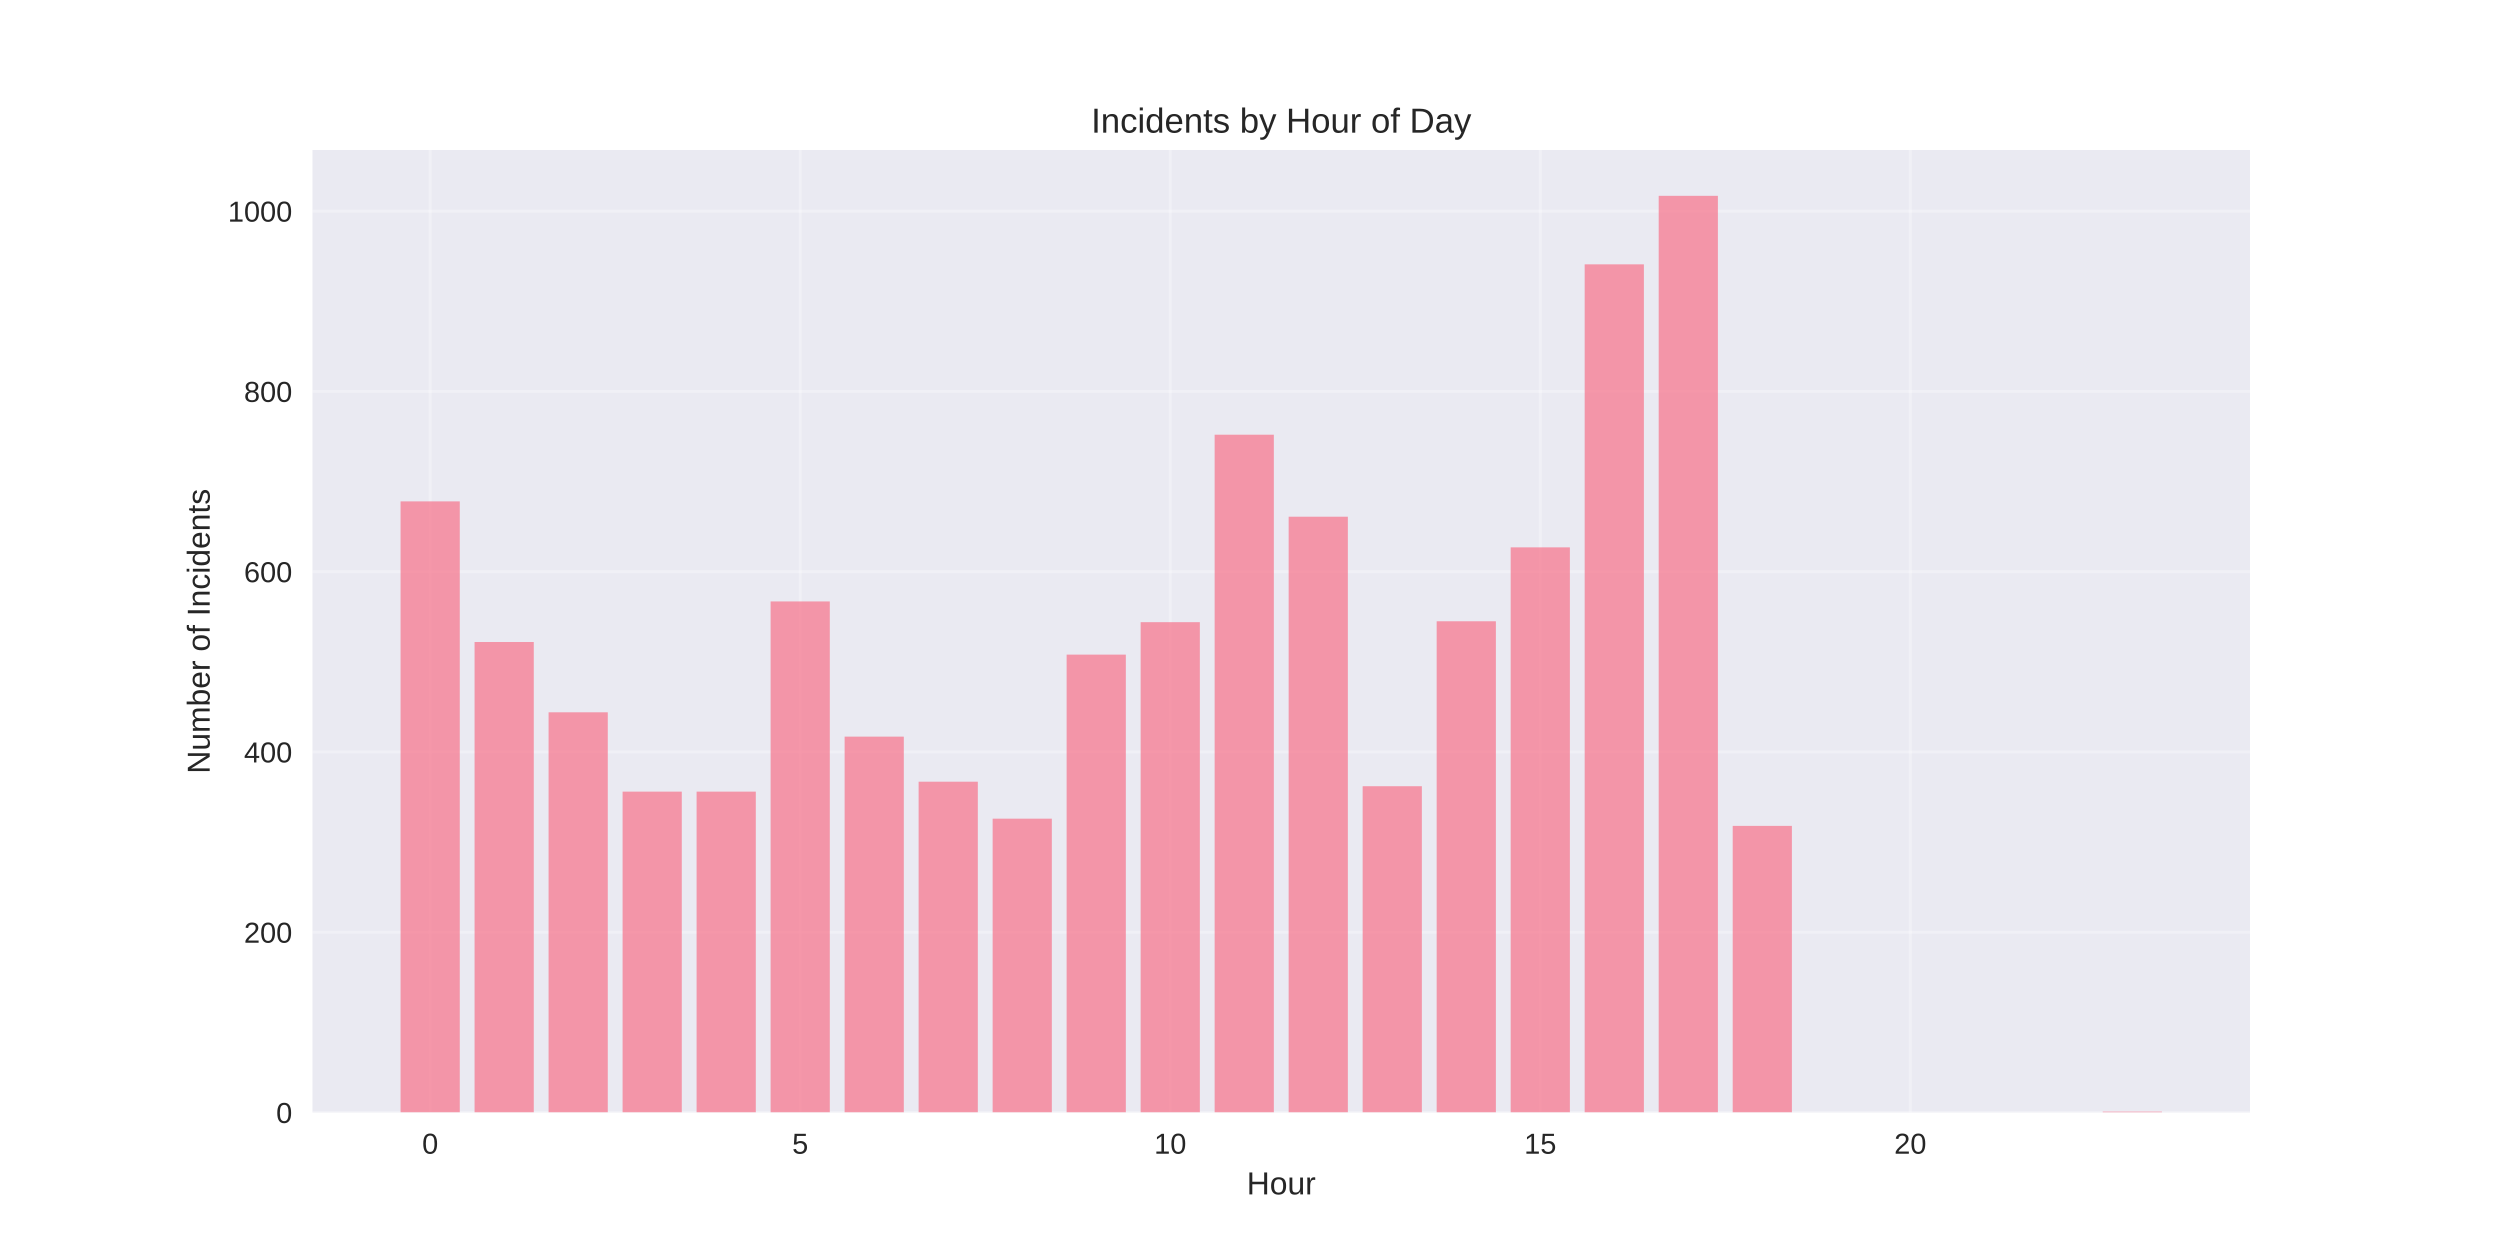
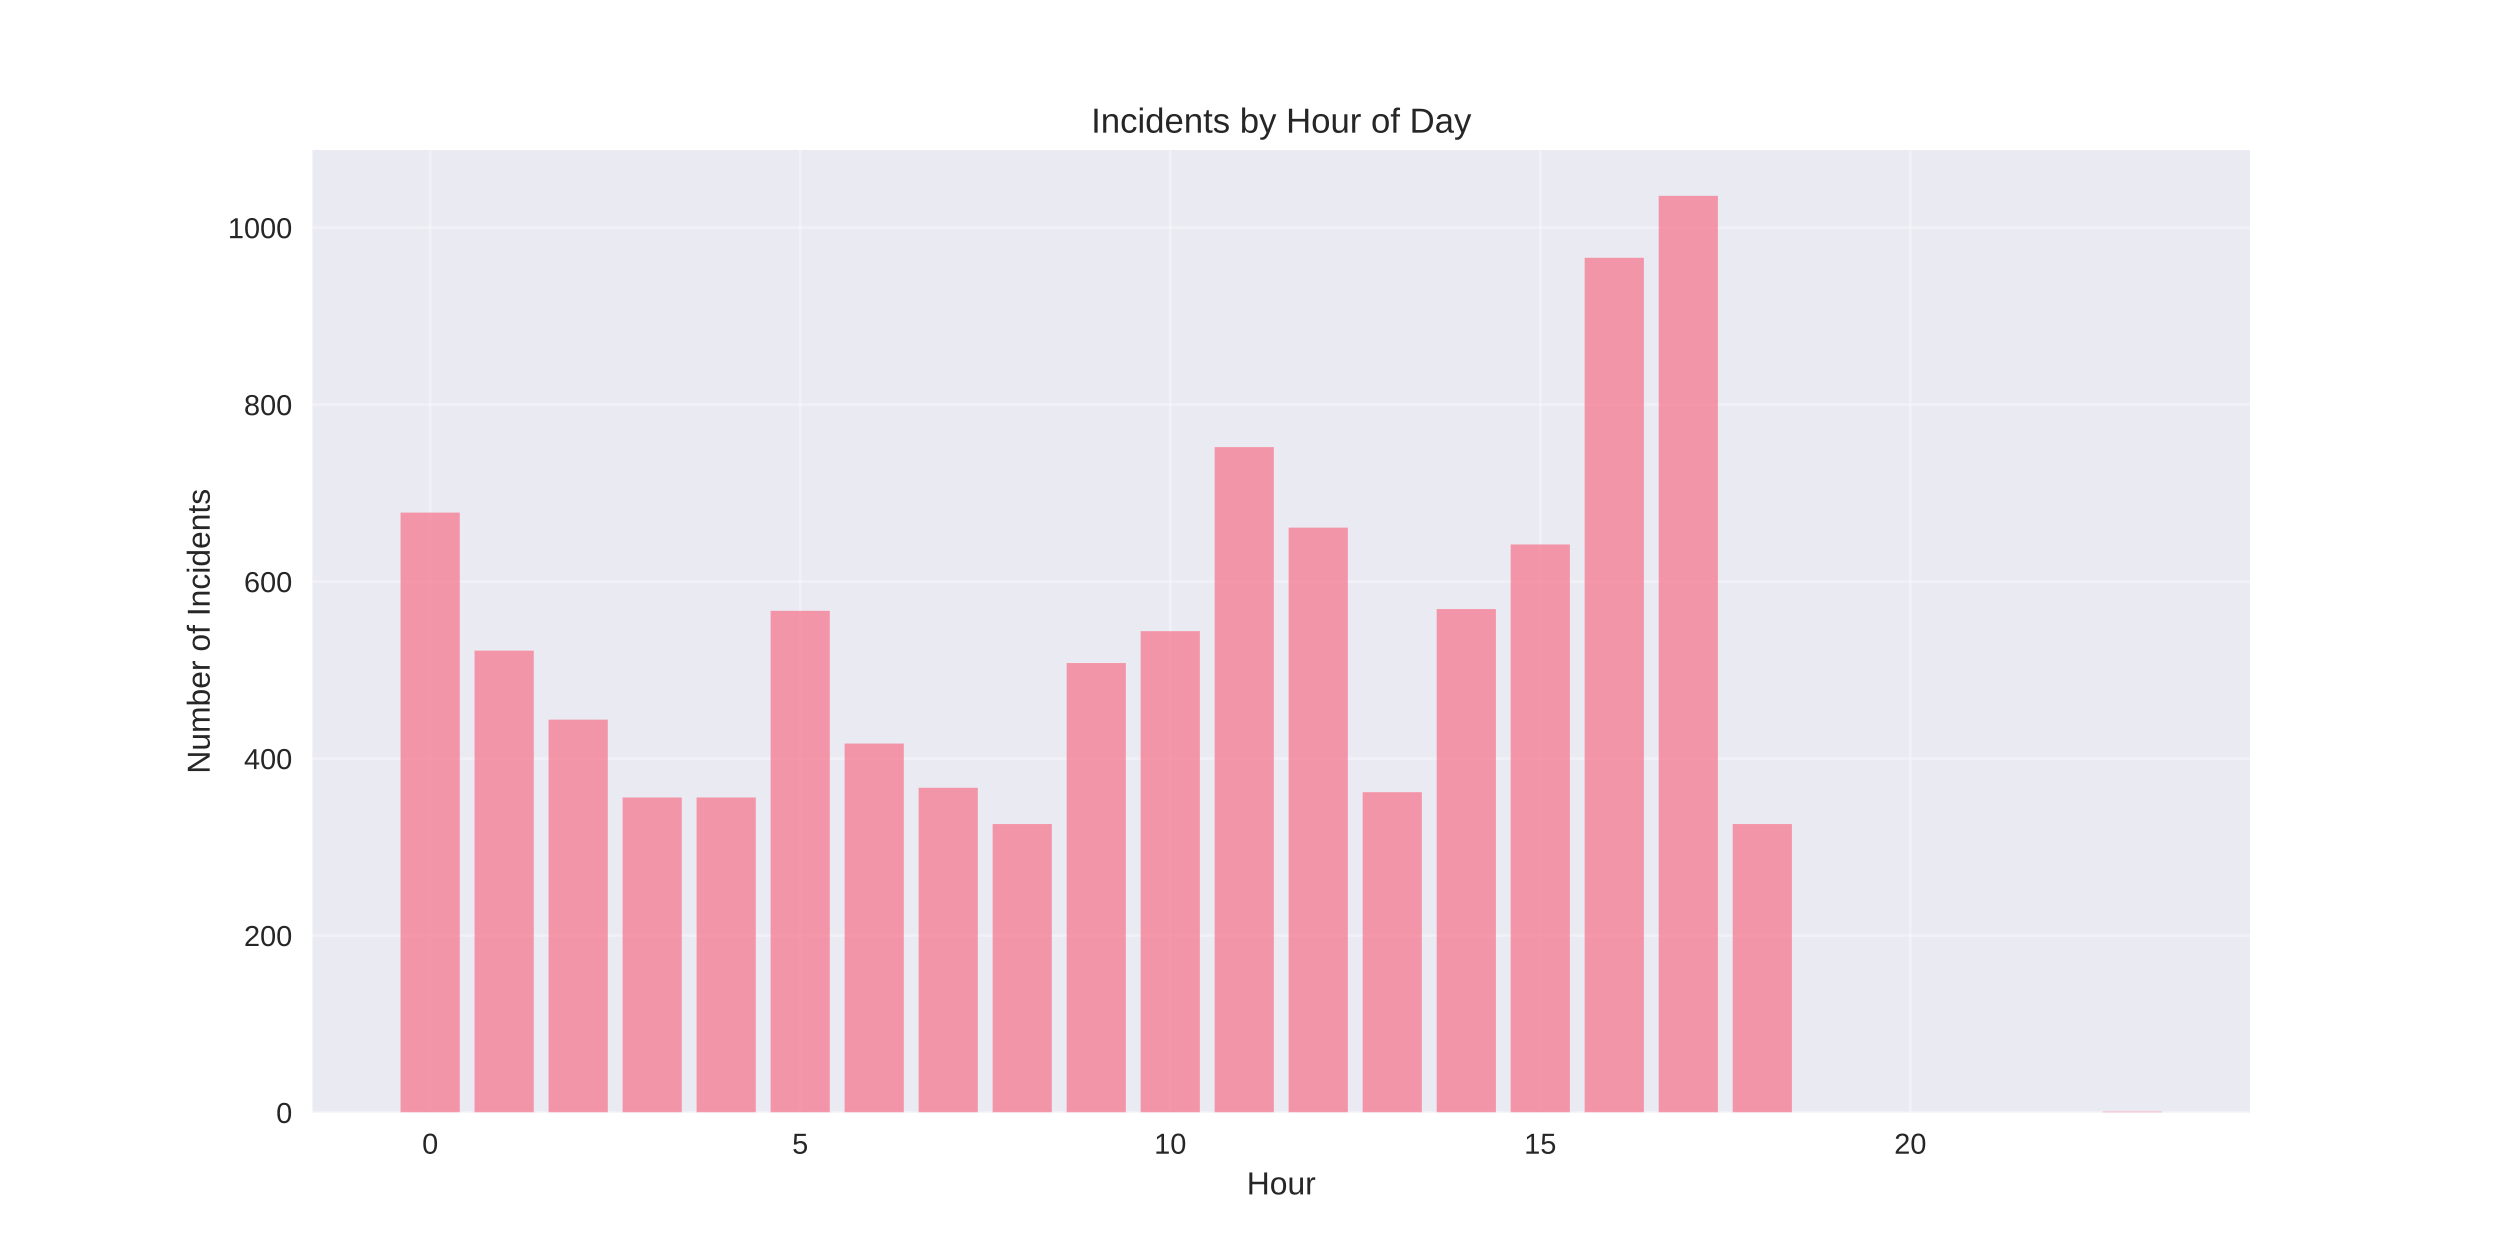
<svg xmlns="http://www.w3.org/2000/svg" width="864pt" height="432pt" viewBox="0 0 864 432" version="1.1">
  <defs>
    <style type="text/css">*{stroke-linejoin: round; stroke-linecap: butt}</style>
  </defs>
  <g id="figure_1">
    <g id="patch_1">
      <path d="M 0 432  L 864 432  L 864 0  L 0 0  z " style="fill: #ffffff" />
    </g>
    <g id="axes_1">
      <g id="patch_2">
        <path d="M 108 384.48  L 777.6 384.48  L 777.6 51.84  L 108 51.84  z " style="fill: #eaeaf2" />
      </g>
      <g id="matplotlib.axis_1">
        <g id="xtick_1">
          <g id="line2d_1">
-             <path d="M 148.667 384.48  L 148.667 51.84  " clip-path="url(#pbb491ae6a6)" style="fill: none; stroke: #ffffff; stroke-opacity: 0.3; stroke-linecap: round" />
+             <path d="M 148.667 384.48  L 148.667 51.84  " clip-path="url(#p4259f2ab67)" style="fill: none; stroke: #ffffff; stroke-opacity: 0.3; stroke-linecap: round" />
          </g>
          <g id="line2d_2" />
          <g id="text_1">
            <text style="fill: #262626; font: 10px 'Arial', 'Liberation Sans', 'DejaVu Sans', 'Bitstream Vera Sans', sans-serif; text-anchor: middle" x="148.667" y="398.727" transform="rotate(-0 148.6671 398.7269)">0</text>
          </g>
        </g>
        <g id="xtick_2">
          <g id="line2d_3">
-             <path d="M 276.551 384.48  L 276.551 51.84  " clip-path="url(#pbb491ae6a6)" style="fill: none; stroke: #ffffff; stroke-opacity: 0.3; stroke-linecap: round" />
+             <path d="M 276.551 384.48  L 276.551 51.84  " clip-path="url(#p4259f2ab67)" style="fill: none; stroke: #ffffff; stroke-opacity: 0.3; stroke-linecap: round" />
          </g>
          <g id="line2d_4" />
          <g id="text_2">
            <text style="fill: #262626; font: 10px 'Arial', 'Liberation Sans', 'DejaVu Sans', 'Bitstream Vera Sans', sans-serif; text-anchor: middle" x="276.551" y="398.727" transform="rotate(-0 276.551 398.7269)">5</text>
          </g>
        </g>
        <g id="xtick_3">
          <g id="line2d_5">
-             <path d="M 404.435 384.48  L 404.435 51.84  " clip-path="url(#pbb491ae6a6)" style="fill: none; stroke: #ffffff; stroke-opacity: 0.3; stroke-linecap: round" />
+             <path d="M 404.435 384.48  L 404.435 51.84  " clip-path="url(#p4259f2ab67)" style="fill: none; stroke: #ffffff; stroke-opacity: 0.3; stroke-linecap: round" />
          </g>
          <g id="line2d_6" />
          <g id="text_3">
            <text style="fill: #262626; font: 10px 'Arial', 'Liberation Sans', 'DejaVu Sans', 'Bitstream Vera Sans', sans-serif; text-anchor: middle" x="404.435" y="398.727" transform="rotate(-0 404.4348 398.7269)">10</text>
          </g>
        </g>
        <g id="xtick_4">
          <g id="line2d_7">
-             <path d="M 532.319 384.48  L 532.319 51.84  " clip-path="url(#pbb491ae6a6)" style="fill: none; stroke: #ffffff; stroke-opacity: 0.3; stroke-linecap: round" />
+             <path d="M 532.319 384.48  L 532.319 51.84  " clip-path="url(#p4259f2ab67)" style="fill: none; stroke: #ffffff; stroke-opacity: 0.3; stroke-linecap: round" />
          </g>
          <g id="line2d_8" />
          <g id="text_4">
            <text style="fill: #262626; font: 10px 'Arial', 'Liberation Sans', 'DejaVu Sans', 'Bitstream Vera Sans', sans-serif; text-anchor: middle" x="532.319" y="398.727" transform="rotate(-0 532.3187 398.7269)">15</text>
          </g>
        </g>
        <g id="xtick_5">
          <g id="line2d_9">
-             <path d="M 660.203 384.48  L 660.203 51.84  " clip-path="url(#pbb491ae6a6)" style="fill: none; stroke: #ffffff; stroke-opacity: 0.3; stroke-linecap: round" />
+             <path d="M 660.203 384.48  L 660.203 51.84  " clip-path="url(#p4259f2ab67)" style="fill: none; stroke: #ffffff; stroke-opacity: 0.3; stroke-linecap: round" />
          </g>
          <g id="line2d_10" />
          <g id="text_5">
            <text style="fill: #262626; font: 10px 'Arial', 'Liberation Sans', 'DejaVu Sans', 'Bitstream Vera Sans', sans-serif; text-anchor: middle" x="660.203" y="398.727" transform="rotate(-0 660.2026 398.7269)">20</text>
          </g>
        </g>
        <g id="text_6">
          <text style="fill: #262626; font: 11px 'Arial', 'Liberation Sans', 'DejaVu Sans', 'Bitstream Vera Sans', sans-serif; text-anchor: middle" x="442.8" y="412.773" transform="rotate(-0 442.8 412.7734)">Hour</text>
        </g>
      </g>
      <g id="matplotlib.axis_2">
        <g id="ytick_1">
          <g id="line2d_11">
-             <path d="M 108 384.48  L 777.6 384.48  " clip-path="url(#pbb491ae6a6)" style="fill: none; stroke: #ffffff; stroke-opacity: 0.3; stroke-linecap: round" />
+             <path d="M 108 384.48  L 777.6 384.48  " clip-path="url(#p4259f2ab67)" style="fill: none; stroke: #ffffff; stroke-opacity: 0.3; stroke-linecap: round" />
          </g>
          <g id="line2d_12" />
          <g id="text_7">
            <text style="fill: #262626; font: 10px 'Arial', 'Liberation Sans', 'DejaVu Sans', 'Bitstream Vera Sans', sans-serif; text-anchor: end" x="101" y="388.103" transform="rotate(-0 101 388.1034)">0</text>
          </g>
        </g>
        <g id="ytick_2">
          <g id="line2d_13">
-             <path d="M 108 322.179  L 777.6 322.179  " clip-path="url(#pbb491ae6a6)" style="fill: none; stroke: #ffffff; stroke-opacity: 0.3; stroke-linecap: round" />
+             <path d="M 108 323.322  L 777.6 323.322  " clip-path="url(#p4259f2ab67)" style="fill: none; stroke: #ffffff; stroke-opacity: 0.3; stroke-linecap: round" />
          </g>
          <g id="line2d_14" />
          <g id="text_8">
-             <text style="fill: #262626; font: 10px 'Arial', 'Liberation Sans', 'DejaVu Sans', 'Bitstream Vera Sans', sans-serif; text-anchor: end" x="101" y="325.803" transform="rotate(-0 101 325.8026)">200</text>
+             <text style="fill: #262626; font: 10px 'Arial', 'Liberation Sans', 'DejaVu Sans', 'Bitstream Vera Sans', sans-serif; text-anchor: end" x="101" y="326.945" transform="rotate(-0 101 326.9451)">200</text>
          </g>
        </g>
        <g id="ytick_3">
          <g id="line2d_15">
-             <path d="M 108 259.878  L 777.6 259.878  " clip-path="url(#pbb491ae6a6)" style="fill: none; stroke: #ffffff; stroke-opacity: 0.3; stroke-linecap: round" />
+             <path d="M 108 262.163  L 777.6 262.163  " clip-path="url(#p4259f2ab67)" style="fill: none; stroke: #ffffff; stroke-opacity: 0.3; stroke-linecap: round" />
          </g>
          <g id="line2d_16" />
          <g id="text_9">
-             <text style="fill: #262626; font: 10px 'Arial', 'Liberation Sans', 'DejaVu Sans', 'Bitstream Vera Sans', sans-serif; text-anchor: end" x="101" y="263.502" transform="rotate(-0 101 263.5017)">400</text>
+             <text style="fill: #262626; font: 10px 'Arial', 'Liberation Sans', 'DejaVu Sans', 'Bitstream Vera Sans', sans-serif; text-anchor: end" x="101" y="265.787" transform="rotate(-0 101 265.7868)">400</text>
          </g>
        </g>
        <g id="ytick_4">
          <g id="line2d_17">
-             <path d="M 108 197.577  L 777.6 197.577  " clip-path="url(#pbb491ae6a6)" style="fill: none; stroke: #ffffff; stroke-opacity: 0.3; stroke-linecap: round" />
+             <path d="M 108 201.005  L 777.6 201.005  " clip-path="url(#p4259f2ab67)" style="fill: none; stroke: #ffffff; stroke-opacity: 0.3; stroke-linecap: round" />
          </g>
          <g id="line2d_18" />
          <g id="text_10">
-             <text style="fill: #262626; font: 10px 'Arial', 'Liberation Sans', 'DejaVu Sans', 'Bitstream Vera Sans', sans-serif; text-anchor: end" x="101" y="201.201" transform="rotate(-0 101 201.2008)">600</text>
+             <text style="fill: #262626; font: 10px 'Arial', 'Liberation Sans', 'DejaVu Sans', 'Bitstream Vera Sans', sans-serif; text-anchor: end" x="101" y="204.629" transform="rotate(-0 101 204.6285)">600</text>
          </g>
        </g>
        <g id="ytick_5">
          <g id="line2d_19">
-             <path d="M 108 135.276  L 777.6 135.276  " clip-path="url(#pbb491ae6a6)" style="fill: none; stroke: #ffffff; stroke-opacity: 0.3; stroke-linecap: round" />
+             <path d="M 108 139.847  L 777.6 139.847  " clip-path="url(#p4259f2ab67)" style="fill: none; stroke: #ffffff; stroke-opacity: 0.3; stroke-linecap: round" />
          </g>
          <g id="line2d_20" />
          <g id="text_11">
-             <text style="fill: #262626; font: 10px 'Arial', 'Liberation Sans', 'DejaVu Sans', 'Bitstream Vera Sans', sans-serif; text-anchor: end" x="101" y="138.9" transform="rotate(-0 101 138.8999)">800</text>
+             <text style="fill: #262626; font: 10px 'Arial', 'Liberation Sans', 'DejaVu Sans', 'Bitstream Vera Sans', sans-serif; text-anchor: end" x="101" y="143.47" transform="rotate(-0 101 143.4702)">800</text>
          </g>
        </g>
        <g id="ytick_6">
          <g id="line2d_21">
-             <path d="M 108 72.976  L 777.6 72.976  " clip-path="url(#pbb491ae6a6)" style="fill: none; stroke: #ffffff; stroke-opacity: 0.3; stroke-linecap: round" />
+             <path d="M 108 78.688  L 777.6 78.688  " clip-path="url(#p4259f2ab67)" style="fill: none; stroke: #ffffff; stroke-opacity: 0.3; stroke-linecap: round" />
          </g>
          <g id="line2d_22" />
          <g id="text_12">
-             <text style="fill: #262626; font: 10px 'Arial', 'Liberation Sans', 'DejaVu Sans', 'Bitstream Vera Sans', sans-serif; text-anchor: end" x="101" y="76.599" transform="rotate(-0 101 76.59901)">1000</text>
+             <text style="fill: #262626; font: 10px 'Arial', 'Liberation Sans', 'DejaVu Sans', 'Bitstream Vera Sans', sans-serif; text-anchor: end" x="101" y="82.312" transform="rotate(-0 101 82.31193)">1000</text>
          </g>
        </g>
        <g id="text_13">
          <text style="fill: #262626; font: 11px 'Arial', 'Liberation Sans', 'DejaVu Sans', 'Bitstream Vera Sans', sans-serif; text-anchor: middle" x="72.474" y="218.16" transform="rotate(-90 72.47375 218.16)">Number of Incidents</text>
        </g>
      </g>
      <g id="patch_3">
-         <path d="M 138.436 384.48  L 158.898 384.48  L 158.898 173.28  L 138.436 173.28  z " clip-path="url(#pbb491ae6a6)" style="fill: #f77189; opacity: 0.7" />
+         <path d="M 138.436 384.48  L 158.898 384.48  L 158.898 177.153  L 138.436 177.153  z " clip-path="url(#p4259f2ab67)" style="fill: #f77189; opacity: 0.7" />
      </g>
      <g id="patch_4">
-         <path d="M 164.013 384.48  L 184.475 384.48  L 184.475 221.875  L 164.013 221.875  z " clip-path="url(#pbb491ae6a6)" style="fill: #f77189; opacity: 0.7" />
+         <path d="M 164.013 384.48  L 184.475 384.48  L 184.475 224.857  L 164.013 224.857  z " clip-path="url(#p4259f2ab67)" style="fill: #f77189; opacity: 0.7" />
      </g>
      <g id="patch_5">
-         <path d="M 189.59 384.48  L 210.051 384.48  L 210.051 246.172  L 189.59 246.172  z " clip-path="url(#pbb491ae6a6)" style="fill: #f77189; opacity: 0.7" />
+         <path d="M 189.59 384.48  L 210.051 384.48  L 210.051 248.709  L 189.59 248.709  z " clip-path="url(#p4259f2ab67)" style="fill: #f77189; opacity: 0.7" />
      </g>
      <g id="patch_6">
-         <path d="M 215.167 384.48  L 235.628 384.48  L 235.628 273.584  L 215.167 273.584  z " clip-path="url(#pbb491ae6a6)" style="fill: #f77189; opacity: 0.7" />
+         <path d="M 215.167 384.48  L 235.628 384.48  L 235.628 275.618  L 215.167 275.618  z " clip-path="url(#p4259f2ab67)" style="fill: #f77189; opacity: 0.7" />
      </g>
      <g id="patch_7">
-         <path d="M 240.743 384.48  L 261.205 384.48  L 261.205 273.584  L 240.743 273.584  z " clip-path="url(#pbb491ae6a6)" style="fill: #f77189; opacity: 0.7" />
+         <path d="M 240.743 384.48  L 261.205 384.48  L 261.205 275.618  L 240.743 275.618  z " clip-path="url(#p4259f2ab67)" style="fill: #f77189; opacity: 0.7" />
      </g>
      <g id="patch_8">
-         <path d="M 266.32 384.48  L 286.782 384.48  L 286.782 207.857  L 266.32 207.857  z " clip-path="url(#pbb491ae6a6)" style="fill: #f77189; opacity: 0.7" />
+         <path d="M 266.32 384.48  L 286.782 384.48  L 286.782 211.096  L 266.32 211.096  z " clip-path="url(#p4259f2ab67)" style="fill: #f77189; opacity: 0.7" />
      </g>
      <g id="patch_9">
-         <path d="M 291.897 384.48  L 312.358 384.48  L 312.358 254.583  L 291.897 254.583  z " clip-path="url(#pbb491ae6a6)" style="fill: #f77189; opacity: 0.7" />
+         <path d="M 291.897 384.48  L 312.358 384.48  L 312.358 256.965  L 291.897 256.965  z " clip-path="url(#p4259f2ab67)" style="fill: #f77189; opacity: 0.7" />
      </g>
      <g id="patch_10">
-         <path d="M 317.474 384.48  L 337.935 384.48  L 337.935 270.158  L 317.474 270.158  z " clip-path="url(#pbb491ae6a6)" style="fill: #f77189; opacity: 0.7" />
+         <path d="M 317.474 384.48  L 337.935 384.48  L 337.935 272.255  L 317.474 272.255  z " clip-path="url(#p4259f2ab67)" style="fill: #f77189; opacity: 0.7" />
      </g>
      <g id="patch_11">
-         <path d="M 343.051 384.48  L 363.512 384.48  L 363.512 282.93  L 343.051 282.93  z " clip-path="url(#pbb491ae6a6)" style="fill: #f77189; opacity: 0.7" />
+         <path d="M 343.051 384.48  L 363.512 384.48  L 363.512 284.792  L 343.051 284.792  z " clip-path="url(#p4259f2ab67)" style="fill: #f77189; opacity: 0.7" />
      </g>
      <g id="patch_12">
-         <path d="M 368.627 384.48  L 389.089 384.48  L 389.089 226.236  L 368.627 226.236  z " clip-path="url(#pbb491ae6a6)" style="fill: #f77189; opacity: 0.7" />
+         <path d="M 368.627 384.48  L 389.089 384.48  L 389.089 229.138  L 368.627 229.138  z " clip-path="url(#p4259f2ab67)" style="fill: #f77189; opacity: 0.7" />
      </g>
      <g id="patch_13">
-         <path d="M 394.204 384.48  L 414.666 384.48  L 414.666 215.022  L 394.204 215.022  z " clip-path="url(#pbb491ae6a6)" style="fill: #f77189; opacity: 0.7" />
+         <path d="M 394.204 384.48  L 414.666 384.48  L 414.666 218.129  L 394.204 218.129  z " clip-path="url(#p4259f2ab67)" style="fill: #f77189; opacity: 0.7" />
      </g>
      <g id="patch_14">
-         <path d="M 419.781 384.48  L 440.242 384.48  L 440.242 150.229  L 419.781 150.229  z " clip-path="url(#pbb491ae6a6)" style="fill: #f77189; opacity: 0.7" />
+         <path d="M 419.781 384.48  L 440.242 384.48  L 440.242 154.525  L 419.781 154.525  z " clip-path="url(#p4259f2ab67)" style="fill: #f77189; opacity: 0.7" />
      </g>
      <g id="patch_15">
-         <path d="M 445.358 384.48  L 465.819 384.48  L 465.819 178.576  L 445.358 178.576  z " clip-path="url(#pbb491ae6a6)" style="fill: #f77189; opacity: 0.7" />
+         <path d="M 445.358 384.48  L 465.819 384.48  L 465.819 182.352  L 445.358 182.352  z " clip-path="url(#p4259f2ab67)" style="fill: #f77189; opacity: 0.7" />
      </g>
      <g id="patch_16">
-         <path d="M 470.934 384.48  L 491.396 384.48  L 491.396 271.715  L 470.934 271.715  z " clip-path="url(#pbb491ae6a6)" style="fill: #f77189; opacity: 0.7" />
+         <path d="M 470.934 384.48  L 491.396 384.48  L 491.396 273.783  L 470.934 273.783  z " clip-path="url(#p4259f2ab67)" style="fill: #f77189; opacity: 0.7" />
      </g>
      <g id="patch_17">
-         <path d="M 496.511 384.48  L 516.973 384.48  L 516.973 214.71  L 496.511 214.71  z " clip-path="url(#pbb491ae6a6)" style="fill: #f77189; opacity: 0.7" />
+         <path d="M 496.511 384.48  L 516.973 384.48  L 516.973 210.485  L 496.511 210.485  z " clip-path="url(#p4259f2ab67)" style="fill: #f77189; opacity: 0.7" />
      </g>
      <g id="patch_18">
-         <path d="M 522.088 384.48  L 542.549 384.48  L 542.549 189.167  L 522.088 189.167  z " clip-path="url(#pbb491ae6a6)" style="fill: #f77189; opacity: 0.7" />
+         <path d="M 522.088 384.48  L 542.549 384.48  L 542.549 188.162  L 522.088 188.162  z " clip-path="url(#p4259f2ab67)" style="fill: #f77189; opacity: 0.7" />
      </g>
      <g id="patch_19">
-         <path d="M 547.665 384.48  L 568.126 384.48  L 568.126 91.354  L 547.665 91.354  z " clip-path="url(#pbb491ae6a6)" style="fill: #f77189; opacity: 0.7" />
+         <path d="M 547.665 384.48  L 568.126 384.48  L 568.126 89.085  L 547.665 89.085  z " clip-path="url(#p4259f2ab67)" style="fill: #f77189; opacity: 0.7" />
      </g>
      <g id="patch_20">
-         <path d="M 573.242 384.48  L 593.703 384.48  L 593.703 67.68  L 573.242 67.68  z " clip-path="url(#pbb491ae6a6)" style="fill: #f77189; opacity: 0.7" />
+         <path d="M 573.242 384.48  L 593.703 384.48  L 593.703 67.68  L 573.242 67.68  z " clip-path="url(#p4259f2ab67)" style="fill: #f77189; opacity: 0.7" />
      </g>
      <g id="patch_21">
-         <path d="M 598.818 384.48  L 619.28 384.48  L 619.28 285.422  L 598.818 285.422  z " clip-path="url(#pbb491ae6a6)" style="fill: #f77189; opacity: 0.7" />
+         <path d="M 598.818 384.48  L 619.28 384.48  L 619.28 284.792  L 598.818 284.792  z " clip-path="url(#p4259f2ab67)" style="fill: #f77189; opacity: 0.7" />
      </g>
      <g id="patch_22">
-         <path d="M 726.702 384.48  L 747.164 384.48  L 747.164 384.168  L 726.702 384.168  z " clip-path="url(#pbb491ae6a6)" style="fill: #f77189; opacity: 0.7" />
+         <path d="M 726.702 384.48  L 747.164 384.48  L 747.164 384.174  L 726.702 384.174  z " clip-path="url(#p4259f2ab67)" style="fill: #f77189; opacity: 0.7" />
      </g>
      <g id="patch_23">
        <path d="M 108 384.48  L 108 51.84  " style="fill: none" />
      </g>
      <g id="patch_24">
        <path d="M 777.6 384.48  L 777.6 51.84  " style="fill: none" />
      </g>
      <g id="patch_25">
        <path d="M 108 384.48  L 777.6 384.48  " style="fill: none" />
      </g>
      <g id="patch_26">
        <path d="M 108 51.84  L 777.6 51.84  " style="fill: none" />
      </g>
      <g id="text_14">
        <text style="fill: #262626; font: 12px 'Arial', 'Liberation Sans', 'DejaVu Sans', 'Bitstream Vera Sans', sans-serif; text-anchor: middle" x="442.8" y="45.84" transform="rotate(-0 442.8 45.84)">Incidents by Hour of Day</text>
      </g>
    </g>
  </g>
  <defs>
-     <clipPath id="pbb491ae6a6">
+     <clipPath id="p4259f2ab67">
      <rect x="108" y="51.84" width="669.6" height="332.64" />
    </clipPath>
  </defs>
</svg>
